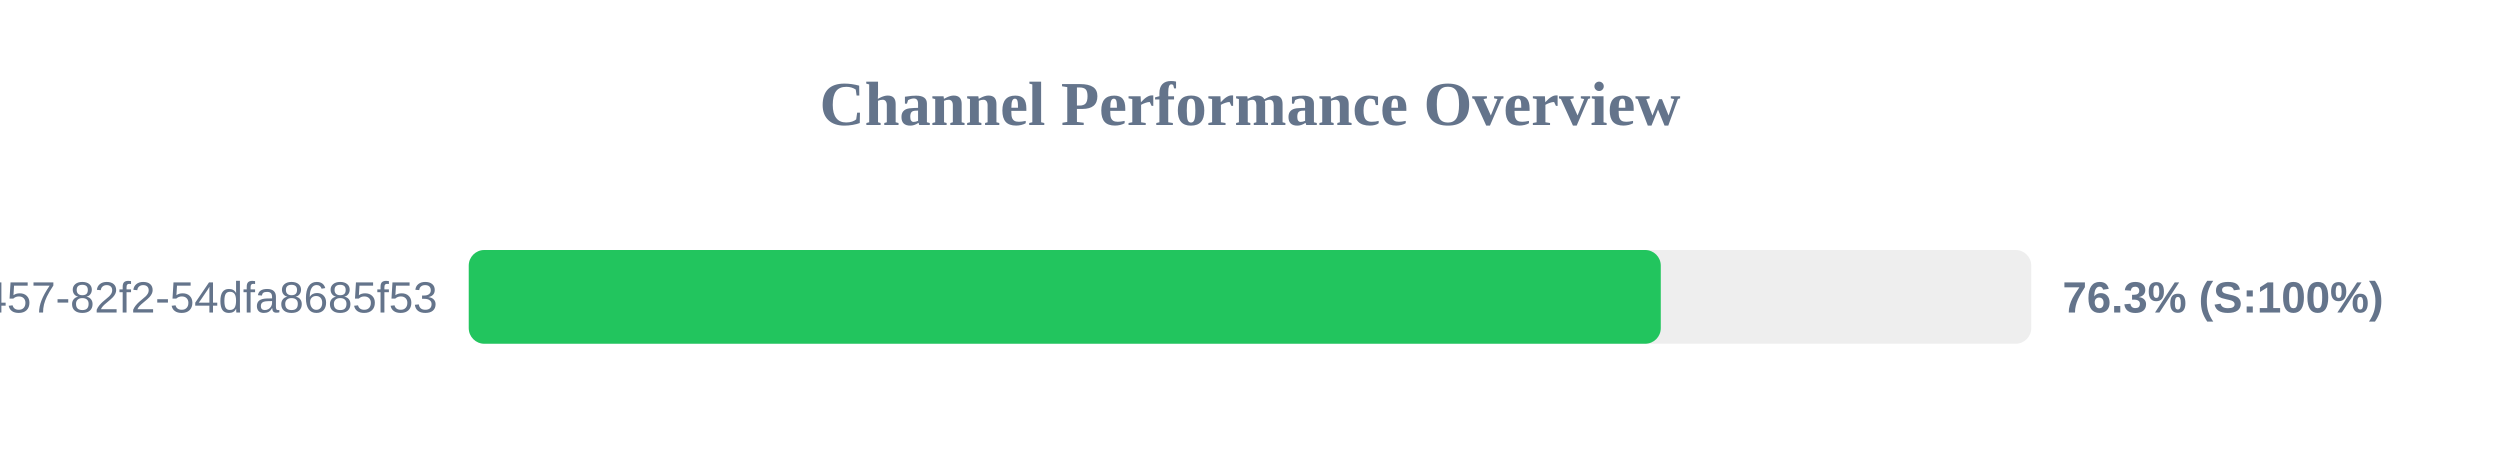
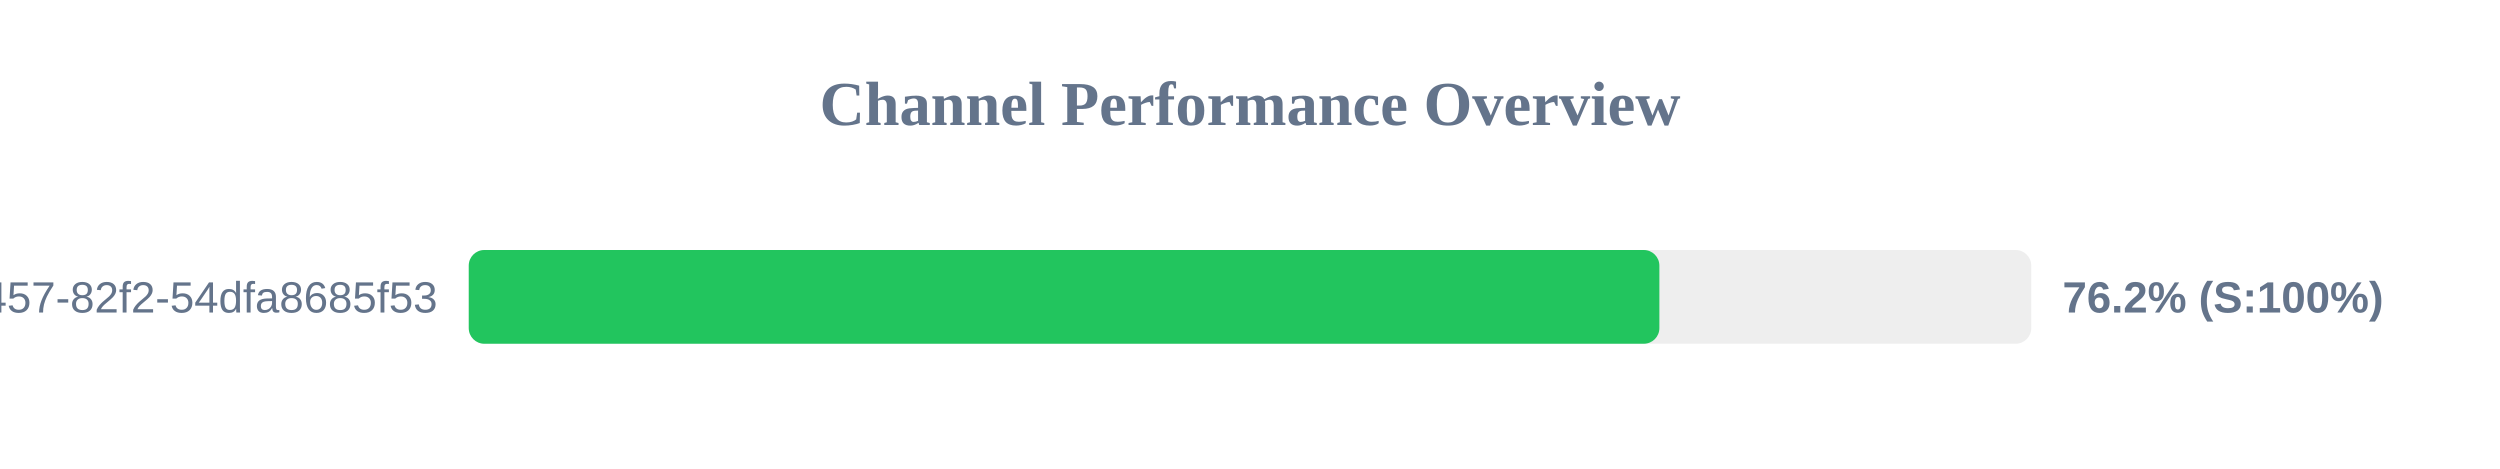
<svg xmlns="http://www.w3.org/2000/svg" width="800" height="150" version="1.1">
  <style>
        .row { font: 14px Arial; fill: #64748b; }
        .score { font: bold 14px Arial; fill: #64748b; }
    </style>
  <text x="400" y="40" text-anchor="middle" font-size="20px" font-weight="bold" fill="#64748b">Channel Performance Overview</text>
  <rect x="150" y="80" width="500" height="30" fill="#eee" rx="5" />
-   <rect x="150" y="80" width="381.45" height="30" fill="#22c55e" rx="5" />
+   <rect x="150" y="80" width="381.0" height="30" fill="#22c55e" rx="5" />
  <text x="140" y="100" text-anchor="end" class="row">?uuid=413c8b50-96bf-4457-82f2-54dfa8685f53</text>
-   <text x="660" y="100" text-anchor="start" class="score">76.3% (S:100%)</text>
+   <text x="660" y="100" text-anchor="start" class="score">76.2% (S:100%)</text>
</svg>
